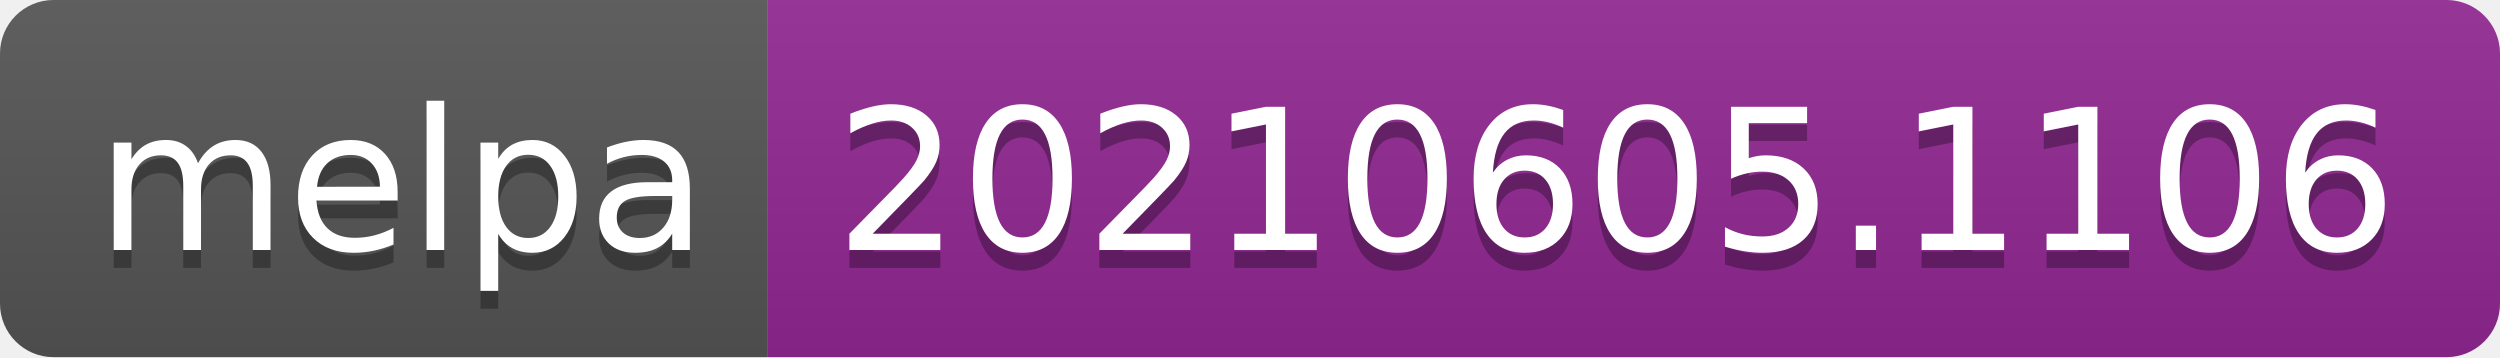
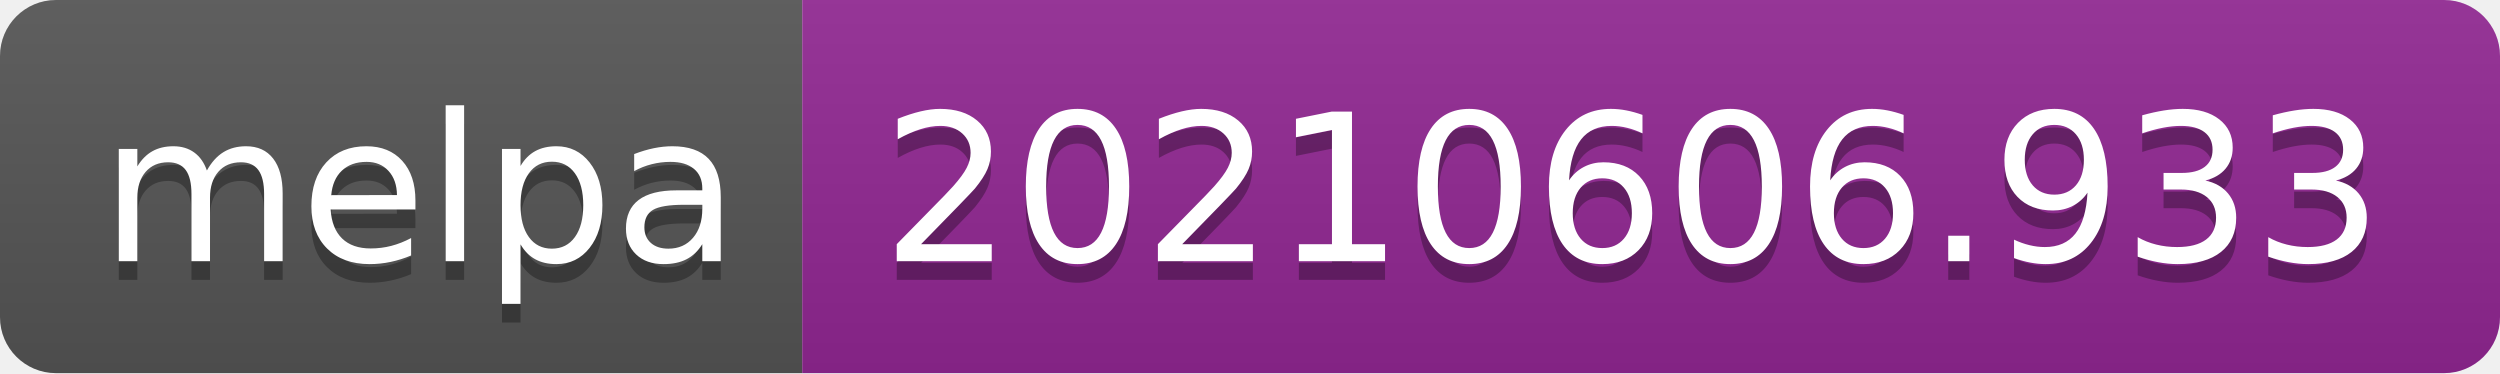
- <svg xmlns="http://www.w3.org/2000/svg" width="140" height="20" role="img" aria-label="melpa: 20210605.1106">
+ <svg xmlns="http://www.w3.org/2000/svg" width="134" height="20" role="img" aria-label="melpa: 20210606.933">
  <linearGradient id="s" x2="0" y2="100%">
    <stop offset="0" stop-color="#bbb" stop-opacity=".1" />
    <stop offset="1" stop-opacity=".1" />
  </linearGradient>
  <clipPath id="r">
-     <rect width="140" height="20" rx="3" fill="#fff" />
+     <rect width="134" height="20" rx="3" fill="#fff" />
  </clipPath>
  <g clip-path="url(#r)">
    <rect width="43" height="20" fill="#555" />
-     <rect x="43" width="97" height="20" fill="#922793" />
-     <rect width="140" height="20" fill="url(#s)" />
+     <rect x="43" width="91" height="20" fill="#922793" />
+     <rect width="134" height="20" fill="url(#s)" />
  </g>
  <g fill="#fff" text-anchor="middle" font-family="Verdana,Geneva,DejaVu Sans,sans-serif" text-rendering="geometricPrecision" font-size="110">
    <text aria-hidden="true" x="225" y="150" fill="#010101" fill-opacity=".3" transform="scale(.1)" textLength="330">melpa</text>
    <text x="225" y="140" transform="scale(.1)" fill="#fff" textLength="330">melpa</text>
-     <text aria-hidden="true" x="905" y="150" fill="#010101" fill-opacity=".3" transform="scale(.1)" textLength="870">20210605.1106</text>
-     <text x="905" y="140" transform="scale(.1)" fill="#fff" textLength="870">20210605.1106</text>
+     <text aria-hidden="true" x="875" y="150" fill="#010101" fill-opacity=".3" transform="scale(.1)" textLength="810">20210606.933</text>
+     <text x="875" y="140" transform="scale(.1)" fill="#fff" textLength="810">20210606.933</text>
  </g>
</svg>
